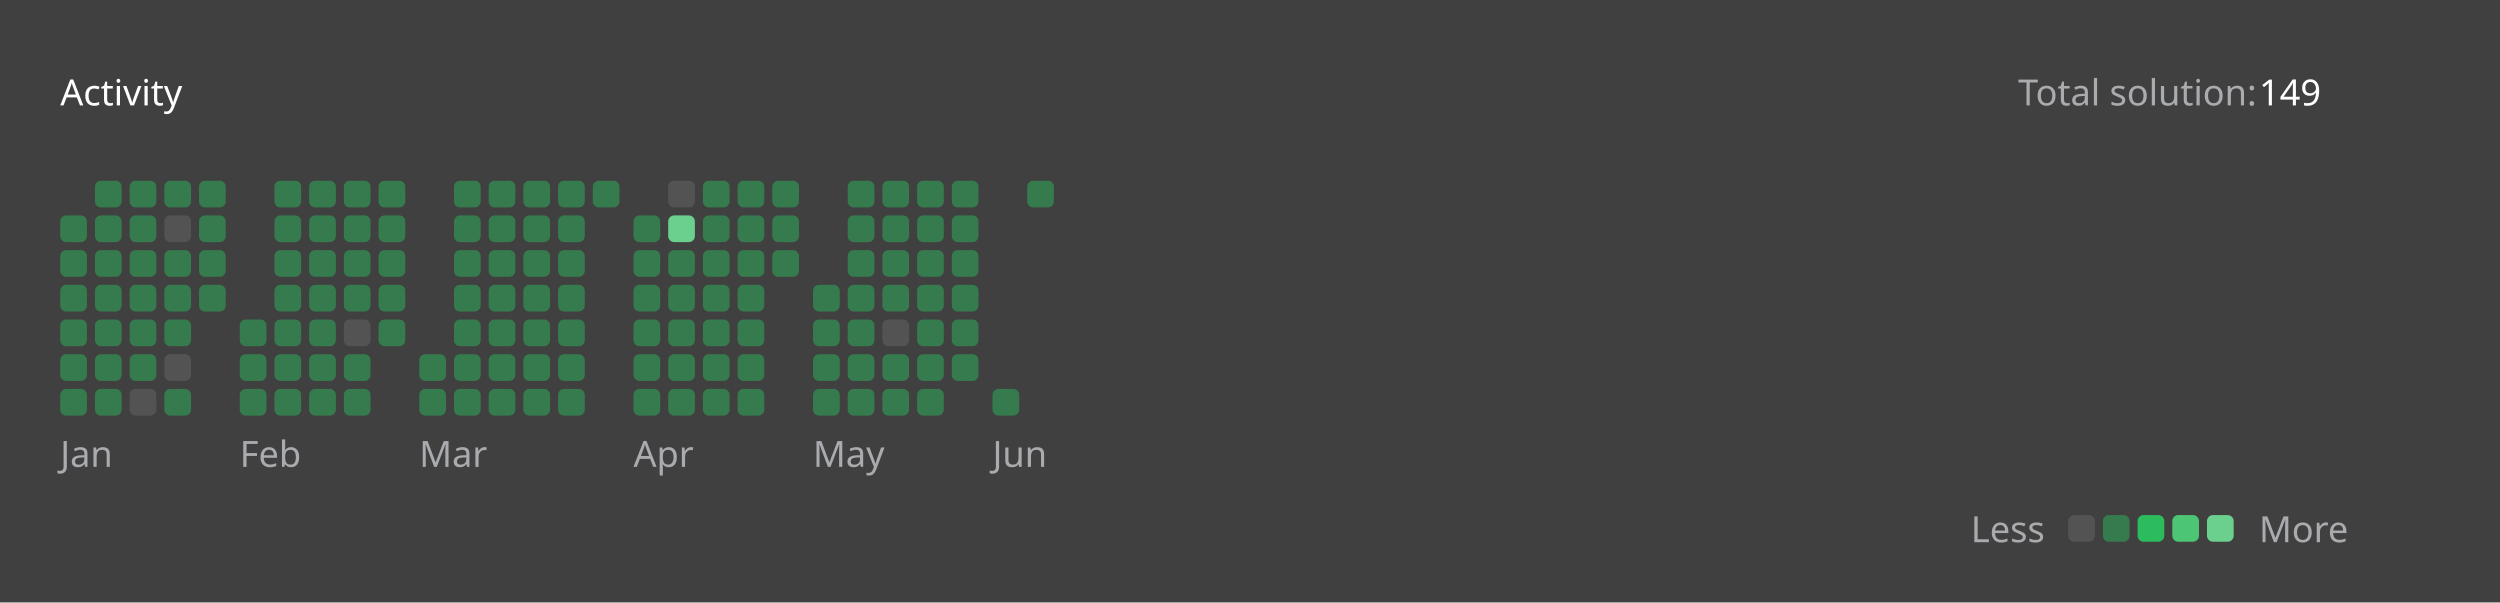
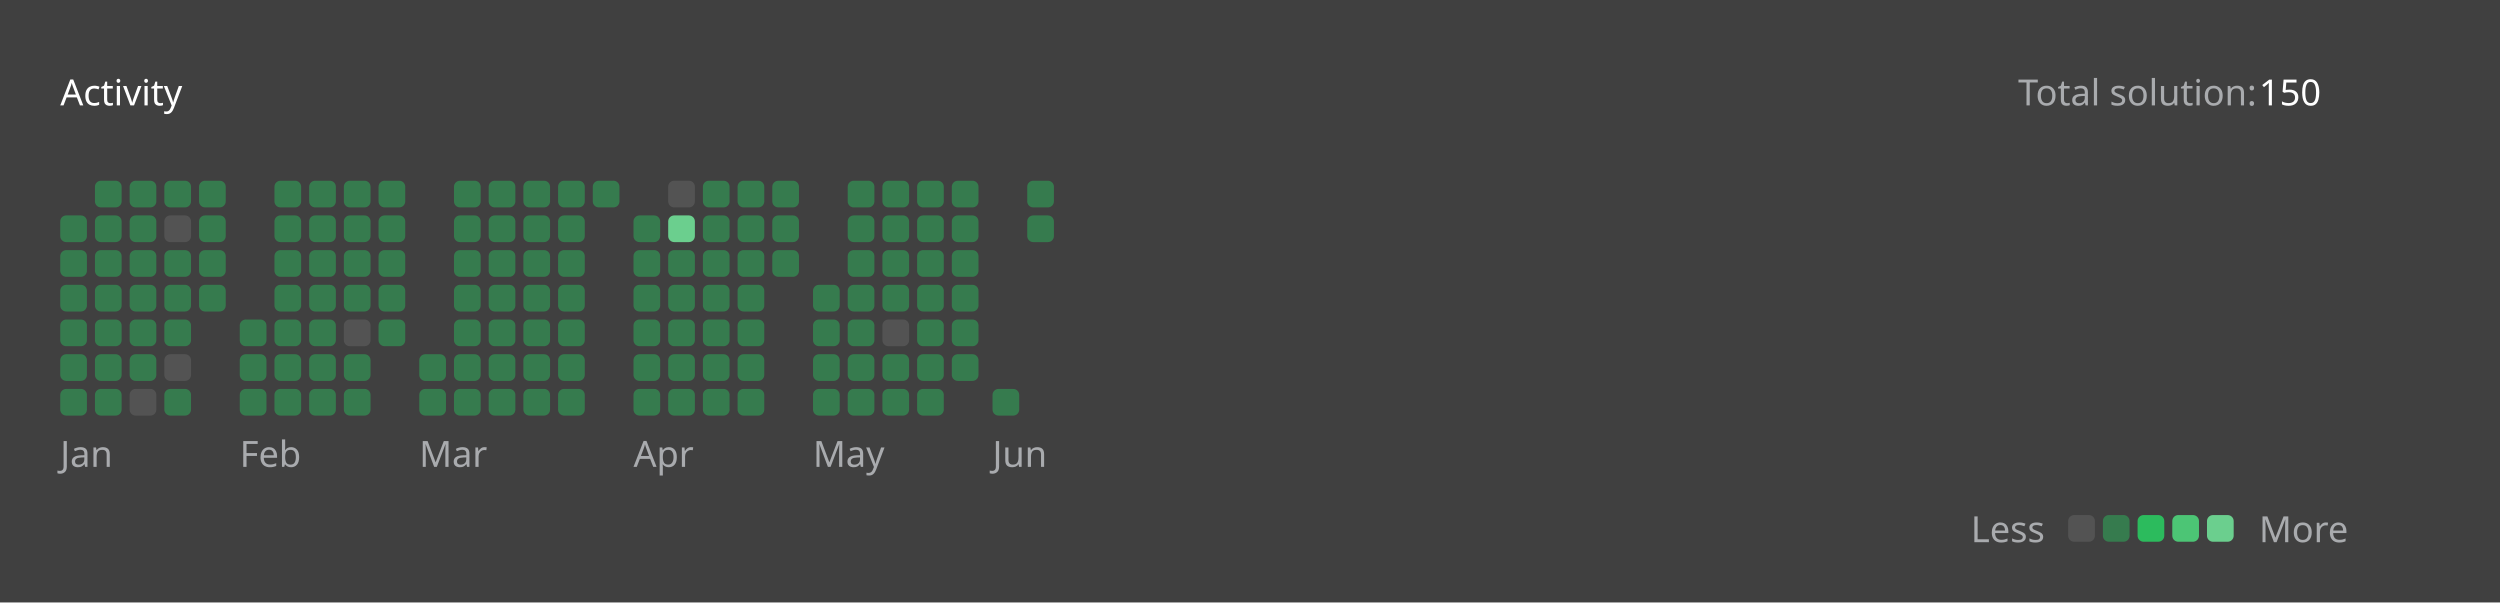
<svg xmlns="http://www.w3.org/2000/svg" version="1.1" height="200" width="830" viewBox="0 0 830 200">
  <style>*{font-family: "Segoe UI", Tahoma, Geneva, Verdana, sans-serif;}</style>
  <style>.title{font-weight: 500;font-size: 1rem;}</style>
  <style>.rotate-90{transform: rotate(-90deg);transform-origin: center;transform-box: fill-box;}</style>
  <style>.state{font-size: .75rem;}</style>
  <style>.light{color: #ffffff;fill: #ffffff;}</style>
  <style>.light-gray{color: #eff2f699;fill: #eff2f699;}</style>
  <style>.dark-gray{color: #ebebf54d;fill: #ebebf54d;}</style>
  <style>.gray{color: #747474;fill: #747474;}</style>
  <style>.orange{color: #ffa116;fill: #ffa116;}</style>
  <style>.background{color: #404040;fill: #404040;}</style>
  <style>.level-1-block{fill: #ffffff1a;}</style>
  <style>.level-2-block{fill: #2cb55d80;}</style>
  <style>.level-3-block{fill: #2cbb5dff;}</style>
  <style>.level-4-block{fill: #4cc575ff;}</style>
  <style>.level-5-block{fill: #6bcf8eff;}</style>
  <rect fill="#404040" x="0" y="0" width="830" height="200" rx="0.5rem" />
  <g text-anchor="start" text-decoration="1" class="title">
    <text x="20" y="35">
      <tspan class="light">Activity</tspan>
      <tspan class="orange" />
    </text>
  </g>
  <g class="state">
    <text x="670" y="35" class="light-gray"> Total solution: </text>
-     <text x="750" y="35" class="light"> 149 </text>
+     <text x="750" y="35" class="light"> 150 </text>
    <text x="678.88" y="180" class="light-gray" text-anchor="end">Less</text>
    <rect x="686.64" y="171" width="8.86" height="8.86" rx="2" ry="2" class="level-1-block" />
    <rect x="698.16" y="171" width="8.86" height="8.86" rx="2" ry="2" class="level-2-block" />
    <rect x="709.68" y="171" width="8.86" height="8.86" rx="2" ry="2" class="level-3-block" />
    <rect x="721.2" y="171" width="8.86" height="8.86" rx="2" ry="2" class="level-4-block" />
    <rect x="732.72" y="171" width="8.86" height="8.86" rx="2" ry="2" class="level-5-block" />
    <text x="750" y="180" class="light-gray">More</text>
  </g>
  <g x="20" y="60">
    <g x="20" y="60">
      <g x="20.0" y="60">
        <rect x="20.0" y="71.52" width="8.86" height="8.86" rx="2" ry="2" class="level-2-block" />
        <rect x="20.0" y="83.04" width="8.86" height="8.86" rx="2" ry="2" class="level-2-block" />
        <rect x="20.0" y="94.56" width="8.86" height="8.86" rx="2" ry="2" class="level-2-block" />
        <rect x="20.0" y="106.08" width="8.86" height="8.86" rx="2" ry="2" class="level-2-block" />
        <rect x="20.0" y="117.6" width="8.86" height="8.86" rx="2" ry="2" class="level-2-block" />
        <rect x="20.0" y="129.12" width="8.86" height="8.86" rx="2" ry="2" class="level-2-block" />
      </g>
      <g x="31.52" y="60">
        <rect x="31.52" y="60.0" width="8.86" height="8.86" rx="2" ry="2" class="level-2-block" />
        <rect x="31.52" y="71.52" width="8.86" height="8.86" rx="2" ry="2" class="level-2-block" />
        <rect x="31.52" y="83.04" width="8.86" height="8.86" rx="2" ry="2" class="level-2-block" />
        <rect x="31.52" y="94.56" width="8.86" height="8.86" rx="2" ry="2" class="level-2-block" />
        <rect x="31.52" y="106.08" width="8.86" height="8.86" rx="2" ry="2" class="level-2-block" />
        <rect x="31.52" y="117.6" width="8.86" height="8.86" rx="2" ry="2" class="level-2-block" />
        <rect x="31.52" y="129.12" width="8.86" height="8.86" rx="2" ry="2" class="level-2-block" />
      </g>
      <g x="43.04" y="60">
        <rect x="43.04" y="60.0" width="8.86" height="8.86" rx="2" ry="2" class="level-2-block" />
        <rect x="43.04" y="71.52" width="8.86" height="8.86" rx="2" ry="2" class="level-2-block" />
        <rect x="43.04" y="83.04" width="8.86" height="8.86" rx="2" ry="2" class="level-2-block" />
        <rect x="43.04" y="94.56" width="8.86" height="8.86" rx="2" ry="2" class="level-2-block" />
        <rect x="43.04" y="106.08" width="8.86" height="8.86" rx="2" ry="2" class="level-2-block" />
        <rect x="43.04" y="117.6" width="8.86" height="8.86" rx="2" ry="2" class="level-2-block" />
        <rect x="43.04" y="129.12" width="8.86" height="8.86" rx="2" ry="2" class="level-1-block" />
      </g>
      <g x="54.56" y="60">
        <rect x="54.56" y="60.0" width="8.86" height="8.86" rx="2" ry="2" class="level-2-block" />
        <rect x="54.56" y="71.52" width="8.86" height="8.86" rx="2" ry="2" class="level-1-block" />
        <rect x="54.56" y="83.04" width="8.86" height="8.86" rx="2" ry="2" class="level-2-block" />
        <rect x="54.56" y="94.56" width="8.86" height="8.86" rx="2" ry="2" class="level-2-block" />
        <rect x="54.56" y="106.08" width="8.86" height="8.86" rx="2" ry="2" class="level-2-block" />
        <rect x="54.56" y="117.6" width="8.86" height="8.86" rx="2" ry="2" class="level-1-block" />
        <rect x="54.56" y="129.12" width="8.86" height="8.86" rx="2" ry="2" class="level-2-block" />
      </g>
      <g x="66.08" y="60">
        <rect x="66.08" y="60.0" width="8.86" height="8.86" rx="2" ry="2" class="level-2-block" />
        <rect x="66.08" y="71.52" width="8.86" height="8.86" rx="2" ry="2" class="level-2-block" />
        <rect x="66.08" y="83.04" width="8.86" height="8.86" rx="2" ry="2" class="level-2-block" />
        <rect x="66.08" y="94.56" width="8.86" height="8.86" rx="2" ry="2" class="level-2-block" />
      </g>
      <text x="20.0" y="155" class="light-gray state">Jan</text>
    </g>
  </g>
  <g x="79.6" y="60">
    <g x="79.6" y="60">
      <g x="79.6" y="60">
        <rect x="79.6" y="106.08" width="8.86" height="8.86" rx="2" ry="2" class="level-2-block" />
        <rect x="79.6" y="117.6" width="8.86" height="8.86" rx="2" ry="2" class="level-2-block" />
        <rect x="79.6" y="129.12" width="8.86" height="8.86" rx="2" ry="2" class="level-2-block" />
      </g>
      <g x="91.12" y="60">
        <rect x="91.12" y="60.0" width="8.86" height="8.86" rx="2" ry="2" class="level-2-block" />
        <rect x="91.12" y="71.52" width="8.86" height="8.86" rx="2" ry="2" class="level-2-block" />
        <rect x="91.12" y="83.04" width="8.86" height="8.86" rx="2" ry="2" class="level-2-block" />
        <rect x="91.12" y="94.56" width="8.86" height="8.86" rx="2" ry="2" class="level-2-block" />
        <rect x="91.12" y="106.08" width="8.86" height="8.86" rx="2" ry="2" class="level-2-block" />
        <rect x="91.12" y="117.6" width="8.86" height="8.86" rx="2" ry="2" class="level-2-block" />
        <rect x="91.12" y="129.12" width="8.86" height="8.86" rx="2" ry="2" class="level-2-block" />
      </g>
      <g x="102.64" y="60">
        <rect x="102.64" y="60.0" width="8.86" height="8.86" rx="2" ry="2" class="level-2-block" />
        <rect x="102.64" y="71.52" width="8.86" height="8.86" rx="2" ry="2" class="level-2-block" />
        <rect x="102.64" y="83.04" width="8.86" height="8.86" rx="2" ry="2" class="level-2-block" />
        <rect x="102.64" y="94.56" width="8.86" height="8.86" rx="2" ry="2" class="level-2-block" />
        <rect x="102.64" y="106.08" width="8.86" height="8.86" rx="2" ry="2" class="level-2-block" />
        <rect x="102.64" y="117.6" width="8.86" height="8.86" rx="2" ry="2" class="level-2-block" />
        <rect x="102.64" y="129.12" width="8.86" height="8.86" rx="2" ry="2" class="level-2-block" />
      </g>
      <g x="114.16" y="60">
        <rect x="114.16" y="60.0" width="8.86" height="8.86" rx="2" ry="2" class="level-2-block" />
        <rect x="114.16" y="71.52" width="8.86" height="8.86" rx="2" ry="2" class="level-2-block" />
        <rect x="114.16" y="83.04" width="8.86" height="8.86" rx="2" ry="2" class="level-2-block" />
        <rect x="114.16" y="94.56" width="8.86" height="8.86" rx="2" ry="2" class="level-2-block" />
        <rect x="114.16" y="106.08" width="8.86" height="8.86" rx="2" ry="2" class="level-1-block" />
        <rect x="114.16" y="117.6" width="8.86" height="8.86" rx="2" ry="2" class="level-2-block" />
        <rect x="114.16" y="129.12" width="8.86" height="8.86" rx="2" ry="2" class="level-2-block" />
      </g>
      <g x="125.68" y="60">
        <rect x="125.68" y="60.0" width="8.86" height="8.86" rx="2" ry="2" class="level-2-block" />
        <rect x="125.68" y="71.52" width="8.86" height="8.86" rx="2" ry="2" class="level-2-block" />
        <rect x="125.68" y="83.04" width="8.86" height="8.86" rx="2" ry="2" class="level-2-block" />
        <rect x="125.68" y="94.56" width="8.86" height="8.86" rx="2" ry="2" class="level-2-block" />
        <rect x="125.68" y="106.08" width="8.86" height="8.86" rx="2" ry="2" class="level-2-block" />
      </g>
      <text x="79.6" y="155" class="light-gray state">Feb</text>
    </g>
  </g>
  <g x="139.2" y="60">
    <g x="139.2" y="60">
      <g x="139.2" y="60">
        <rect x="139.2" y="117.6" width="8.86" height="8.86" rx="2" ry="2" class="level-2-block" />
        <rect x="139.2" y="129.12" width="8.86" height="8.86" rx="2" ry="2" class="level-2-block" />
      </g>
      <g x="150.72" y="60">
        <rect x="150.72" y="60.0" width="8.86" height="8.86" rx="2" ry="2" class="level-2-block" />
        <rect x="150.72" y="71.52" width="8.86" height="8.86" rx="2" ry="2" class="level-2-block" />
        <rect x="150.72" y="83.04" width="8.86" height="8.86" rx="2" ry="2" class="level-2-block" />
        <rect x="150.72" y="94.56" width="8.86" height="8.86" rx="2" ry="2" class="level-2-block" />
        <rect x="150.72" y="106.08" width="8.86" height="8.86" rx="2" ry="2" class="level-2-block" />
        <rect x="150.72" y="117.6" width="8.86" height="8.86" rx="2" ry="2" class="level-2-block" />
        <rect x="150.72" y="129.12" width="8.86" height="8.86" rx="2" ry="2" class="level-2-block" />
      </g>
      <g x="162.24" y="60">
        <rect x="162.24" y="60.0" width="8.86" height="8.86" rx="2" ry="2" class="level-2-block" />
        <rect x="162.24" y="71.52" width="8.86" height="8.86" rx="2" ry="2" class="level-2-block" />
        <rect x="162.24" y="83.04" width="8.86" height="8.86" rx="2" ry="2" class="level-2-block" />
        <rect x="162.24" y="94.56" width="8.86" height="8.86" rx="2" ry="2" class="level-2-block" />
        <rect x="162.24" y="106.08" width="8.86" height="8.86" rx="2" ry="2" class="level-2-block" />
        <rect x="162.24" y="117.6" width="8.86" height="8.86" rx="2" ry="2" class="level-2-block" />
        <rect x="162.24" y="129.12" width="8.86" height="8.86" rx="2" ry="2" class="level-2-block" />
      </g>
      <g x="173.76" y="60">
        <rect x="173.76" y="60.0" width="8.86" height="8.86" rx="2" ry="2" class="level-2-block" />
        <rect x="173.76" y="71.52" width="8.86" height="8.86" rx="2" ry="2" class="level-2-block" />
        <rect x="173.76" y="83.04" width="8.86" height="8.86" rx="2" ry="2" class="level-2-block" />
        <rect x="173.76" y="94.56" width="8.86" height="8.86" rx="2" ry="2" class="level-2-block" />
        <rect x="173.76" y="106.08" width="8.86" height="8.86" rx="2" ry="2" class="level-2-block" />
        <rect x="173.76" y="117.6" width="8.86" height="8.86" rx="2" ry="2" class="level-2-block" />
        <rect x="173.76" y="129.12" width="8.86" height="8.86" rx="2" ry="2" class="level-2-block" />
      </g>
      <g x="185.28" y="60">
        <rect x="185.28" y="60.0" width="8.86" height="8.86" rx="2" ry="2" class="level-2-block" />
        <rect x="185.28" y="71.52" width="8.86" height="8.86" rx="2" ry="2" class="level-2-block" />
        <rect x="185.28" y="83.04" width="8.86" height="8.86" rx="2" ry="2" class="level-2-block" />
        <rect x="185.28" y="94.56" width="8.86" height="8.86" rx="2" ry="2" class="level-2-block" />
        <rect x="185.28" y="106.08" width="8.86" height="8.86" rx="2" ry="2" class="level-2-block" />
        <rect x="185.28" y="117.6" width="8.86" height="8.86" rx="2" ry="2" class="level-2-block" />
        <rect x="185.28" y="129.12" width="8.86" height="8.86" rx="2" ry="2" class="level-2-block" />
      </g>
      <g x="196.8" y="60">
        <rect x="196.8" y="60.0" width="8.86" height="8.86" rx="2" ry="2" class="level-2-block" />
      </g>
      <text x="139.2" y="155" class="light-gray state">Mar</text>
    </g>
  </g>
  <g x="210.32" y="60">
    <g x="210.32" y="60">
      <g x="210.32" y="60">
        <rect x="210.32" y="71.52" width="8.86" height="8.86" rx="2" ry="2" class="level-2-block" />
        <rect x="210.32" y="83.04" width="8.86" height="8.86" rx="2" ry="2" class="level-2-block" />
        <rect x="210.32" y="94.56" width="8.86" height="8.86" rx="2" ry="2" class="level-2-block" />
        <rect x="210.32" y="106.08" width="8.86" height="8.86" rx="2" ry="2" class="level-2-block" />
        <rect x="210.32" y="117.6" width="8.86" height="8.86" rx="2" ry="2" class="level-2-block" />
        <rect x="210.32" y="129.12" width="8.86" height="8.86" rx="2" ry="2" class="level-2-block" />
      </g>
      <g x="221.84" y="60">
        <rect x="221.84" y="60.0" width="8.86" height="8.86" rx="2" ry="2" class="level-1-block" />
        <rect x="221.84" y="71.52" width="8.86" height="8.86" rx="2" ry="2" class="level-5-block" />
        <rect x="221.84" y="83.04" width="8.86" height="8.86" rx="2" ry="2" class="level-2-block" />
        <rect x="221.84" y="94.56" width="8.86" height="8.86" rx="2" ry="2" class="level-2-block" />
        <rect x="221.84" y="106.08" width="8.86" height="8.86" rx="2" ry="2" class="level-2-block" />
        <rect x="221.84" y="117.6" width="8.86" height="8.86" rx="2" ry="2" class="level-2-block" />
        <rect x="221.84" y="129.12" width="8.86" height="8.86" rx="2" ry="2" class="level-2-block" />
      </g>
      <g x="233.36" y="60">
        <rect x="233.36" y="60.0" width="8.86" height="8.86" rx="2" ry="2" class="level-2-block" />
        <rect x="233.36" y="71.52" width="8.86" height="8.86" rx="2" ry="2" class="level-2-block" />
        <rect x="233.36" y="83.04" width="8.86" height="8.86" rx="2" ry="2" class="level-2-block" />
        <rect x="233.36" y="94.56" width="8.86" height="8.86" rx="2" ry="2" class="level-2-block" />
        <rect x="233.36" y="106.08" width="8.86" height="8.86" rx="2" ry="2" class="level-2-block" />
        <rect x="233.36" y="117.6" width="8.86" height="8.86" rx="2" ry="2" class="level-2-block" />
        <rect x="233.36" y="129.12" width="8.86" height="8.86" rx="2" ry="2" class="level-2-block" />
      </g>
      <g x="244.88" y="60">
        <rect x="244.88" y="60.0" width="8.86" height="8.86" rx="2" ry="2" class="level-2-block" />
        <rect x="244.88" y="71.52" width="8.86" height="8.86" rx="2" ry="2" class="level-2-block" />
        <rect x="244.88" y="83.04" width="8.86" height="8.86" rx="2" ry="2" class="level-2-block" />
        <rect x="244.88" y="94.56" width="8.86" height="8.86" rx="2" ry="2" class="level-2-block" />
        <rect x="244.88" y="106.08" width="8.86" height="8.86" rx="2" ry="2" class="level-2-block" />
        <rect x="244.88" y="117.6" width="8.86" height="8.86" rx="2" ry="2" class="level-2-block" />
        <rect x="244.88" y="129.12" width="8.86" height="8.86" rx="2" ry="2" class="level-2-block" />
      </g>
      <g x="256.4" y="60">
        <rect x="256.4" y="60.0" width="8.86" height="8.86" rx="2" ry="2" class="level-2-block" />
        <rect x="256.4" y="71.52" width="8.86" height="8.86" rx="2" ry="2" class="level-2-block" />
        <rect x="256.4" y="83.04" width="8.86" height="8.86" rx="2" ry="2" class="level-2-block" />
      </g>
      <text x="210.32" y="155" class="light-gray state">Apr</text>
    </g>
  </g>
  <g x="269.92" y="60">
    <g x="269.92" y="60">
      <g x="269.92" y="60">
        <rect x="269.92" y="94.56" width="8.86" height="8.86" rx="2" ry="2" class="level-2-block" />
        <rect x="269.92" y="106.08" width="8.86" height="8.86" rx="2" ry="2" class="level-2-block" />
        <rect x="269.92" y="117.6" width="8.86" height="8.86" rx="2" ry="2" class="level-2-block" />
        <rect x="269.92" y="129.12" width="8.86" height="8.86" rx="2" ry="2" class="level-2-block" />
      </g>
      <g x="281.44" y="60">
        <rect x="281.44" y="60.0" width="8.86" height="8.86" rx="2" ry="2" class="level-2-block" />
        <rect x="281.44" y="71.52" width="8.86" height="8.86" rx="2" ry="2" class="level-2-block" />
        <rect x="281.44" y="83.04" width="8.86" height="8.86" rx="2" ry="2" class="level-2-block" />
        <rect x="281.44" y="94.56" width="8.86" height="8.86" rx="2" ry="2" class="level-2-block" />
        <rect x="281.44" y="106.08" width="8.86" height="8.86" rx="2" ry="2" class="level-2-block" />
        <rect x="281.44" y="117.6" width="8.86" height="8.86" rx="2" ry="2" class="level-2-block" />
        <rect x="281.44" y="129.12" width="8.86" height="8.86" rx="2" ry="2" class="level-2-block" />
      </g>
      <g x="292.96" y="60">
        <rect x="292.96" y="60.0" width="8.86" height="8.86" rx="2" ry="2" class="level-2-block" />
        <rect x="292.96" y="71.52" width="8.86" height="8.86" rx="2" ry="2" class="level-2-block" />
        <rect x="292.96" y="83.04" width="8.86" height="8.86" rx="2" ry="2" class="level-2-block" />
        <rect x="292.96" y="94.56" width="8.86" height="8.86" rx="2" ry="2" class="level-2-block" />
        <rect x="292.96" y="106.08" width="8.86" height="8.86" rx="2" ry="2" class="level-1-block" />
        <rect x="292.96" y="117.6" width="8.86" height="8.86" rx="2" ry="2" class="level-2-block" />
        <rect x="292.96" y="129.12" width="8.86" height="8.86" rx="2" ry="2" class="level-2-block" />
      </g>
      <g x="304.48" y="60">
        <rect x="304.48" y="60.0" width="8.86" height="8.86" rx="2" ry="2" class="level-2-block" />
        <rect x="304.48" y="71.52" width="8.86" height="8.86" rx="2" ry="2" class="level-2-block" />
        <rect x="304.48" y="83.04" width="8.86" height="8.86" rx="2" ry="2" class="level-2-block" />
        <rect x="304.48" y="94.56" width="8.86" height="8.86" rx="2" ry="2" class="level-2-block" />
        <rect x="304.48" y="106.08" width="8.86" height="8.86" rx="2" ry="2" class="level-2-block" />
        <rect x="304.48" y="117.6" width="8.86" height="8.86" rx="2" ry="2" class="level-2-block" />
        <rect x="304.48" y="129.12" width="8.86" height="8.86" rx="2" ry="2" class="level-2-block" />
      </g>
      <g x="316" y="60">
        <rect x="316" y="60.0" width="8.86" height="8.86" rx="2" ry="2" class="level-2-block" />
        <rect x="316" y="71.52" width="8.86" height="8.86" rx="2" ry="2" class="level-2-block" />
        <rect x="316" y="83.04" width="8.86" height="8.86" rx="2" ry="2" class="level-2-block" />
        <rect x="316" y="94.56" width="8.86" height="8.86" rx="2" ry="2" class="level-2-block" />
        <rect x="316" y="106.08" width="8.86" height="8.86" rx="2" ry="2" class="level-2-block" />
        <rect x="316" y="117.6" width="8.86" height="8.86" rx="2" ry="2" class="level-2-block" />
      </g>
      <text x="269.92" y="155" class="light-gray state">May</text>
    </g>
  </g>
  <g x="329.52" y="60">
    <g x="329.52" y="60">
      <g x="329.52" y="60">
        <rect x="329.52" y="129.12" width="8.86" height="8.86" rx="2" ry="2" class="level-2-block" />
      </g>
      <g x="341.04" y="60">
        <rect x="341.04" y="60.0" width="8.86" height="8.86" rx="2" ry="2" class="level-2-block" />
+         <rect x="341.04" y="71.52" width="8.86" height="8.86" rx="2" ry="2" class="level-2-block" />
      </g>
      <text x="329.52" y="155" class="light-gray state">Jun</text>
    </g>
  </g>
</svg>
